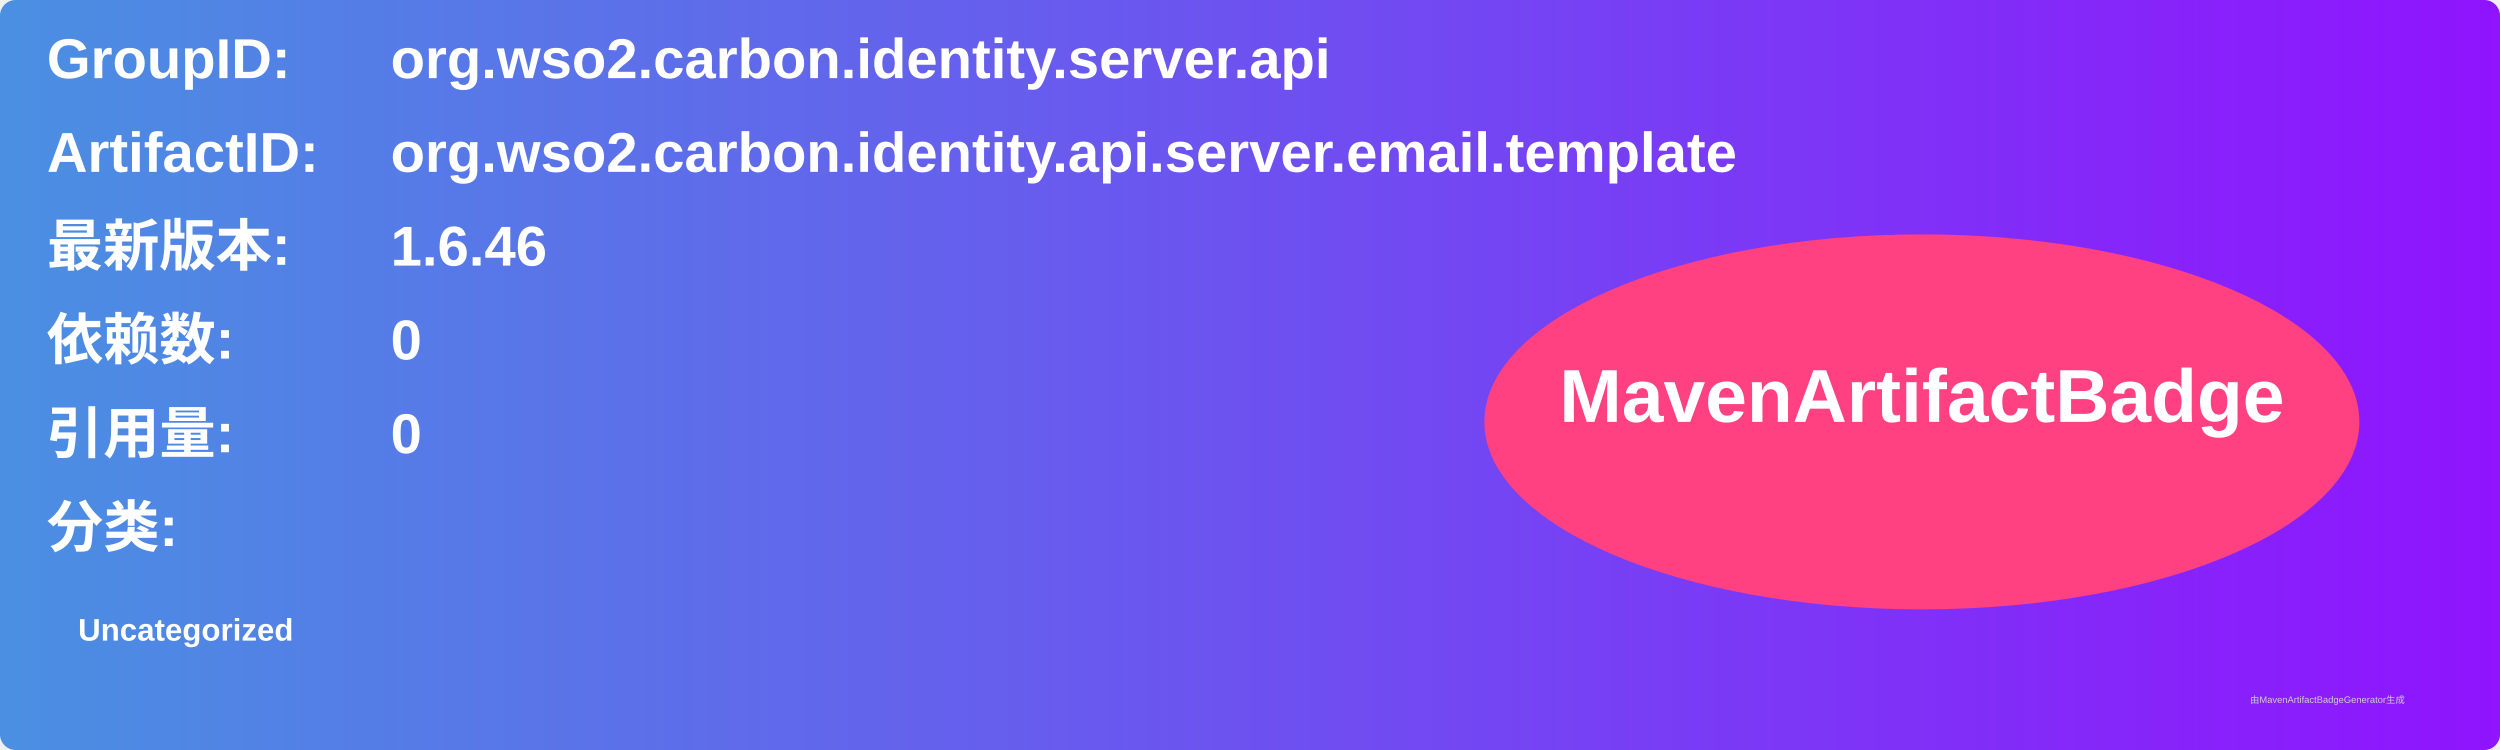
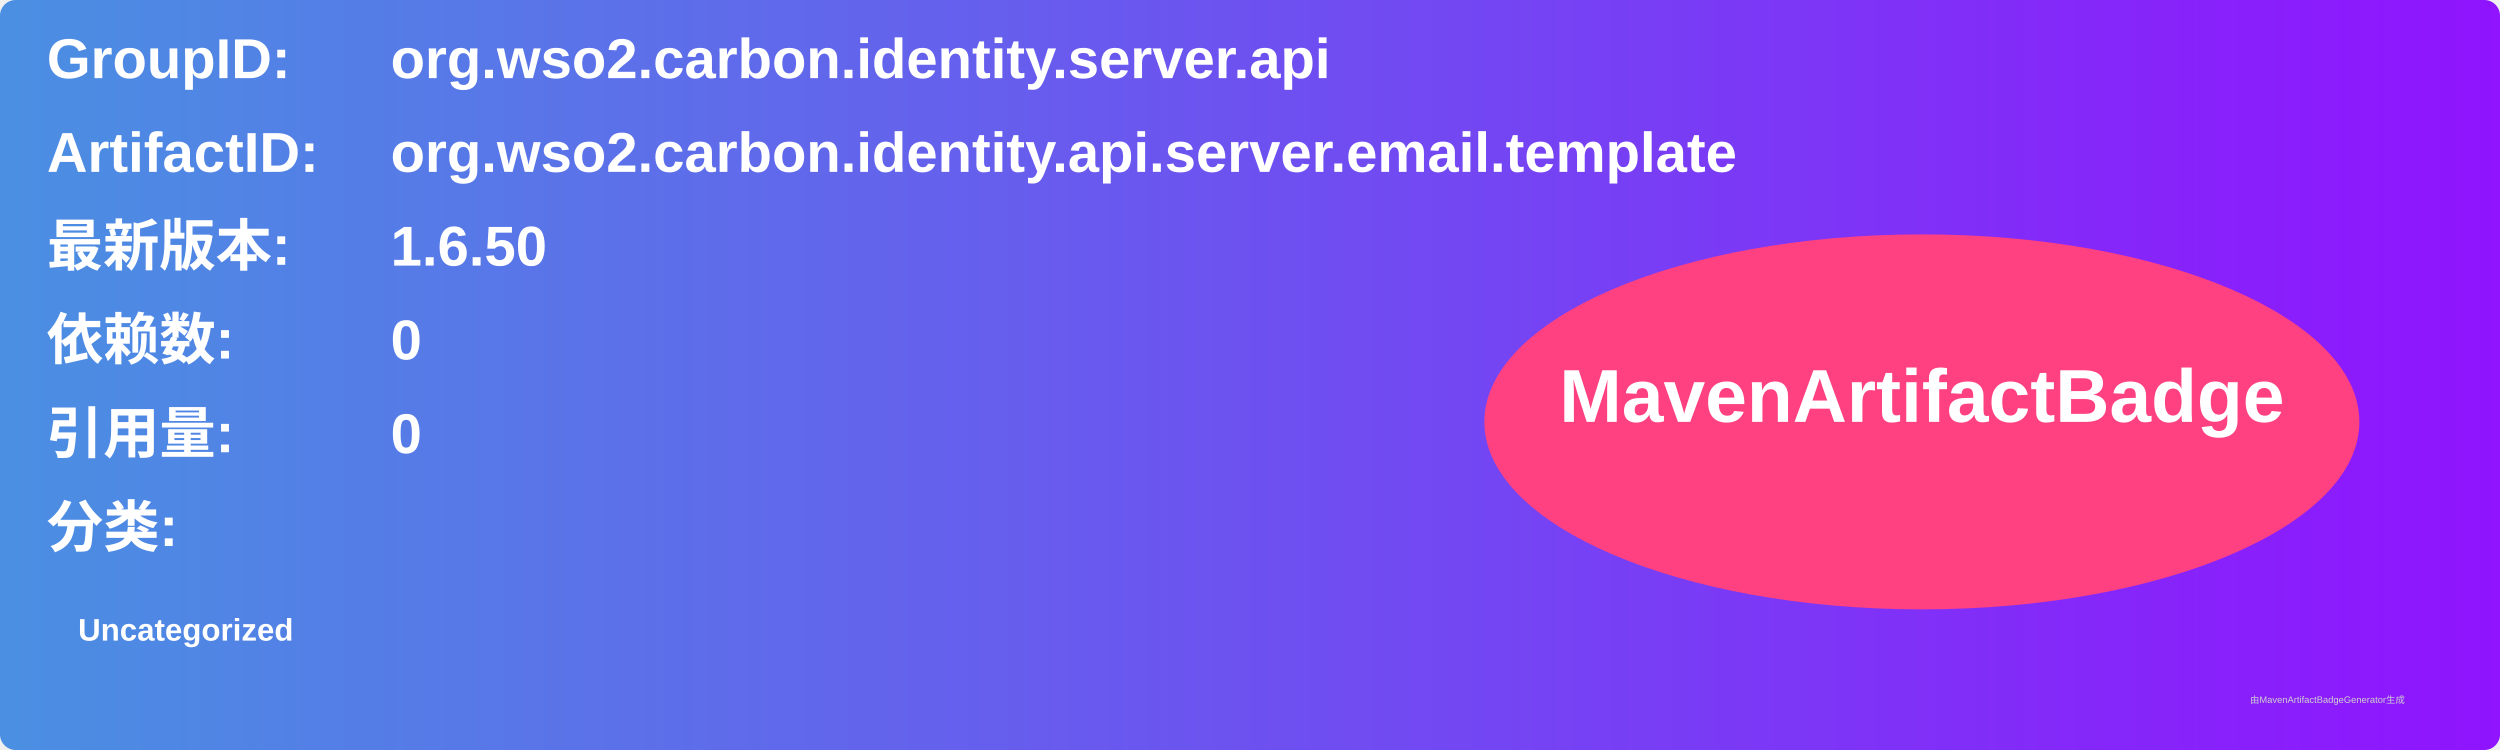
<svg xmlns="http://www.w3.org/2000/svg" width="800" height="240" viewBox="0 0 800 240">
  <linearGradient id="grad" x1="0%" y1="0%" x2="100%" y2="0%">
    <stop offset="0%" stop-color="#4a90e2" />
    <stop offset="100%" stop-color="#9013fe" />
  </linearGradient>
  <rect width="100%" height="100%" rx="5" ry="5" fill="url(#grad)" />
  <g transform="translate(15, 15)">
    <text x="0" y="10" font-family="Arial" font-size="18" fill="white" font-weight="bold" width="260">GroupID:</text>
    <text x="110" y="10" font-family="Arial" font-size="18" fill="white" font-weight="bold" width="460">org.wso2.carbon.identity.server.api</text>
    <text x="0" y="40" font-family="Arial" font-size="18" fill="white" font-weight="bold" width="260">ArtifactID:</text>
    <text x="110" y="40" font-family="Arial" font-size="18" fill="white" font-weight="bold" width="460">org.wso2.carbon.identity.api.server.email.template</text>
    <text x="0" y="70" font-family="Arial" font-size="18" fill="white" font-weight="bold">最新版本:</text>
    <text x="110" y="70" font-family="Arial" font-size="18" fill="white" font-weight="bold">
-       <tspan font-weight="bold">1.6.46</tspan>
+       <tspan font-weight="bold">1.6.50</tspan>
    </text>
    <text x="0" y="100" font-family="Arial" font-size="18" fill="white" font-weight="bold">依赖数: </text>
    <text x="110" y="100" font-family="Arial" font-size="18" fill="white">
      <tspan font-weight="bold">0</tspan>
    </text>
    <text x="0" y="130" font-family="Arial" font-size="18" fill="white" font-weight="bold">引用量: </text>
    <text x="110" y="130" font-family="Arial" font-size="18" fill="white">
      <tspan font-weight="bold">0</tspan>
    </text>
    <text x="0" y="160" font-family="Arial" font-size="18" fill="white" font-weight="bold">分类:</text>
    <text x="10" y="190" font-family="Arial" font-size="10" fill="white">
      <tspan font-weight="bold">Uncategorized</tspan>
    </text>
    <ellipse cx="600" cy="120" rx="140" ry="60" fill="#ff4081" />
    <text x="600" y="120" text-anchor="middle" font-family="Arial" font-size="24" fill="white" font-weight="bold">MavenArtifactBadge</text>
  </g>
  <text x="720" y="225" font-family="Arial" font-size="3" fill="#d0d0d0">由MavenArtifactBadgeGenerator生成</text>
</svg>
